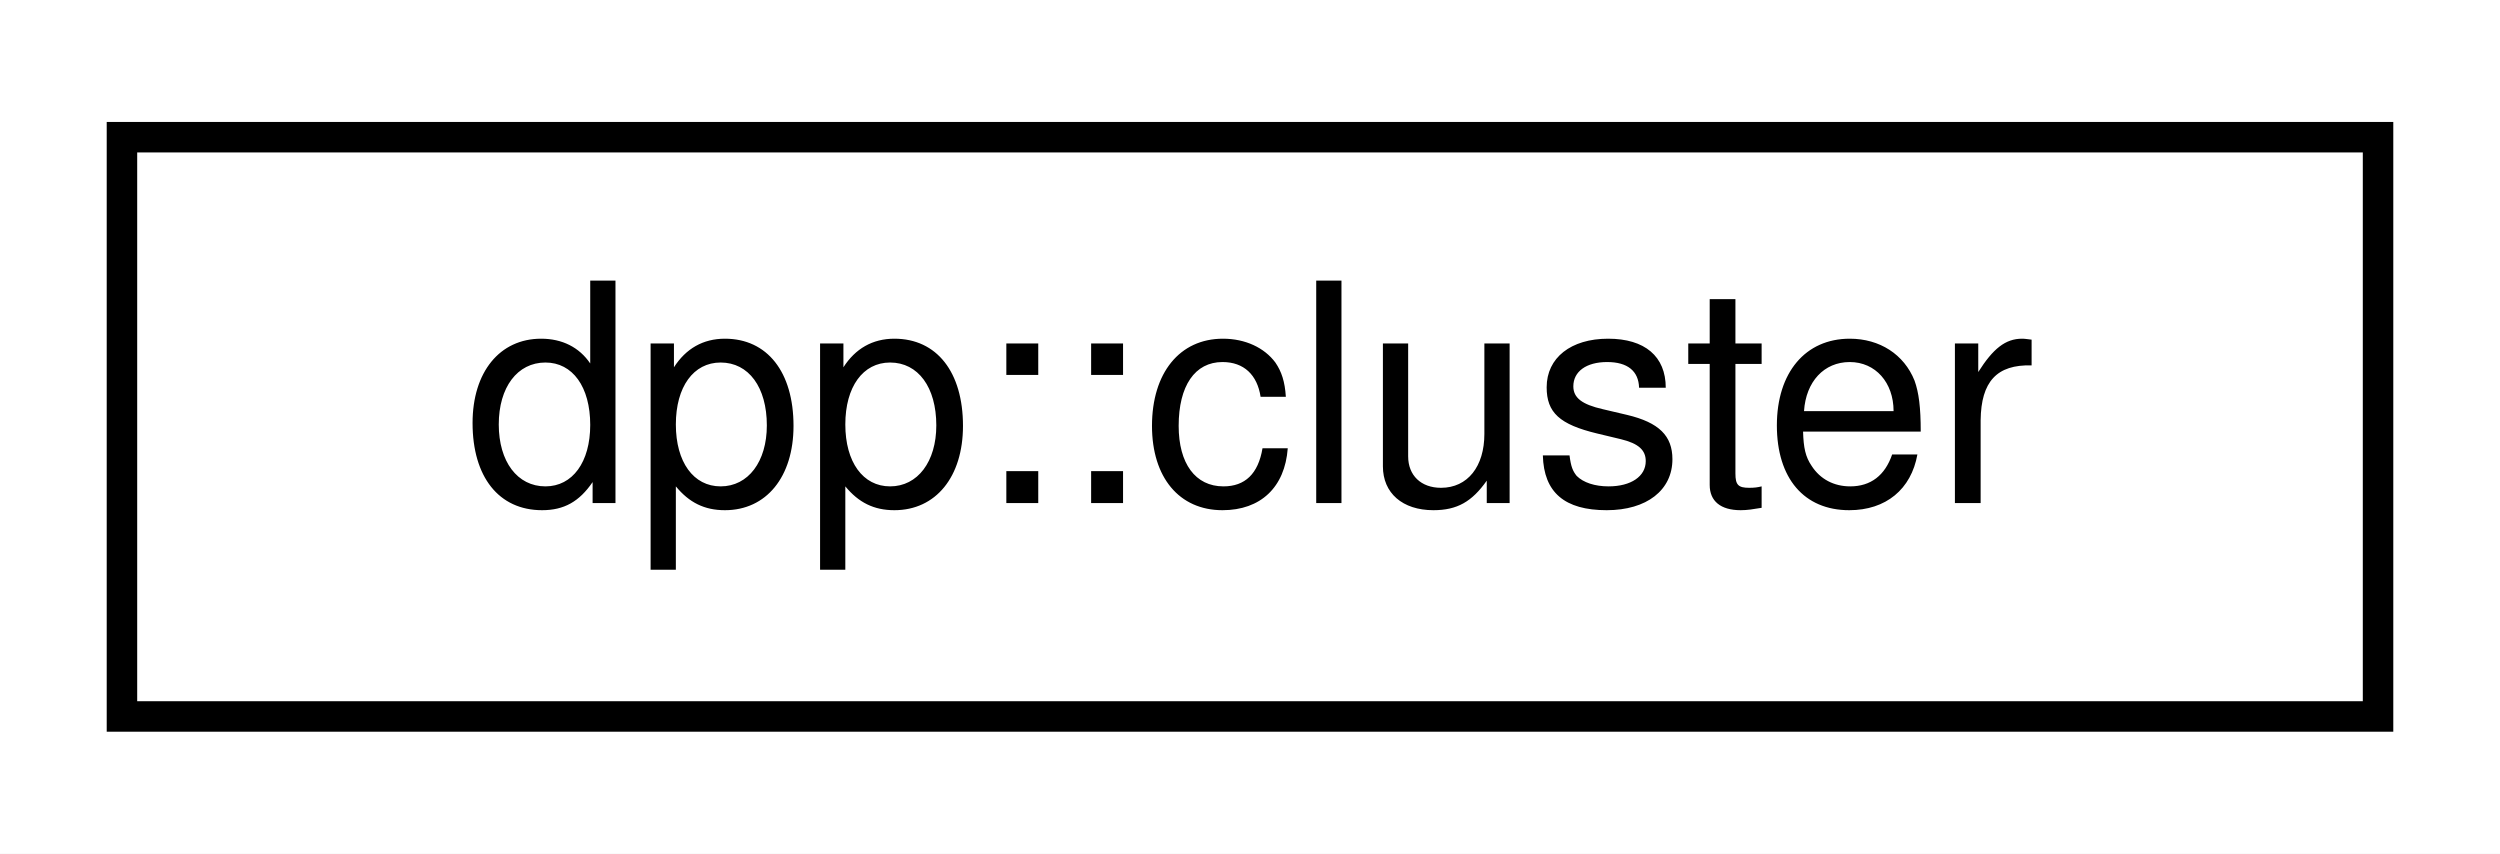
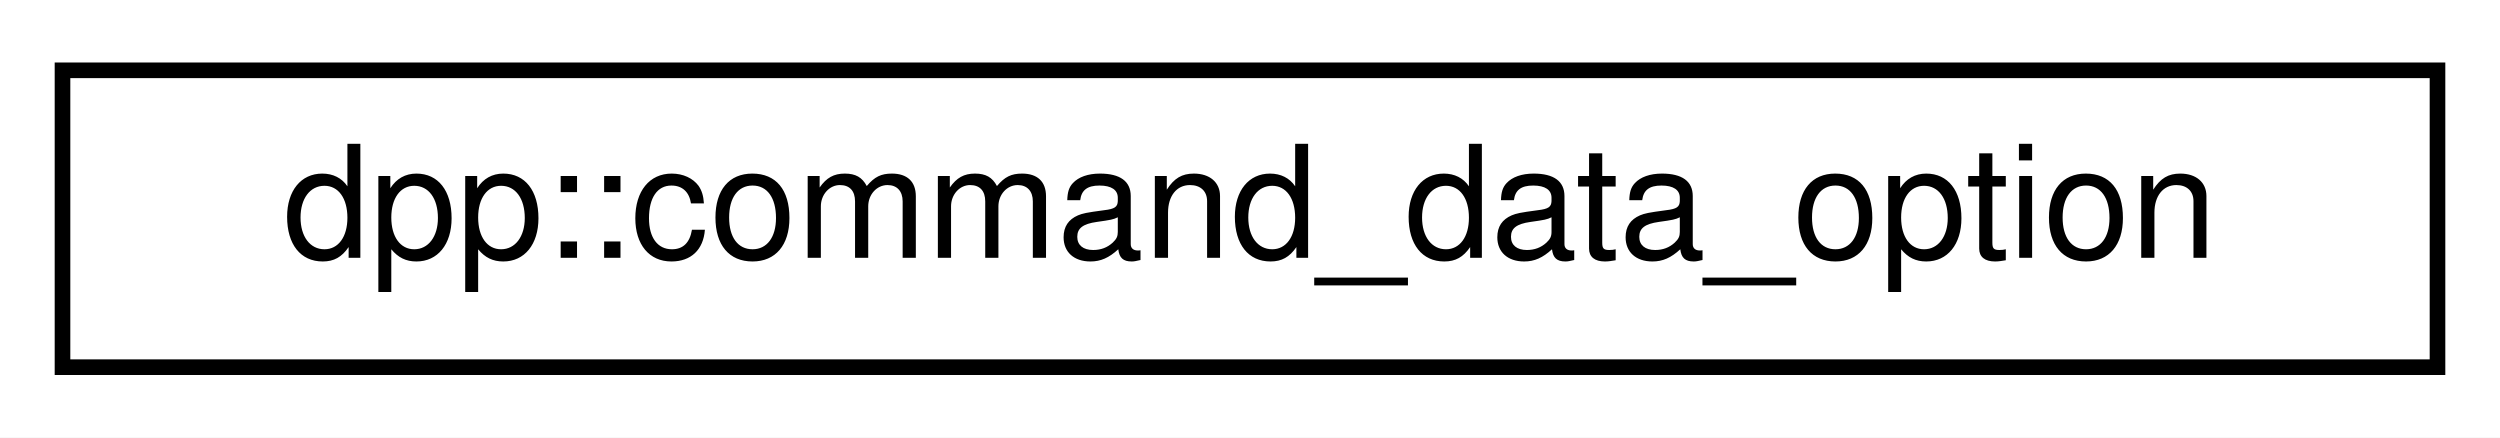
- <svg xmlns="http://www.w3.org/2000/svg" xmlns:xlink="http://www.w3.org/1999/xlink" width="82pt" height="28pt" viewBox="0.00 0.00 82.00 28.00">
+ <svg xmlns="http://www.w3.org/2000/svg" xmlns:xlink="http://www.w3.org/1999/xlink" width="160pt" height="28pt" viewBox="0.00 0.00 160.00 28.00">
  <g id="graph0" class="graph" transform="scale(1 1) rotate(0) translate(4 24)">
-     <polygon fill="white" stroke="transparent" points="-4,4 -4,-24 78,-24 78,4 -4,4" />
+     <polygon fill="white" stroke="transparent" points="-4,4 -4,-24 156,-24 156,4 -4,4" />
    <g id="node1" class="node">
      <g id="a_node1">
-         <a xlink:href="classdpp_1_1cluster.html" target="_top" xlink:title="The cluster class represents a group of shards and a command queue for sending and receiving commands...">
-           <polygon fill="white" stroke="black" points="0,-0.5 0,-19.5 74,-19.5 74,-0.5 0,-0.5" />
-           <text text-anchor="middle" x="37" y="-7.5" font-family="Helvetica,sans-Serif" font-size="10.00">dpp::cluster</text>
+         <a xlink:href="structdpp_1_1command__data__option.html" target="_top" xlink:title="Values in the command interaction. These are the values specified by the user when actually issuing t...">
+           <polygon fill="white" stroke="black" points="0,-0.5 0,-19.5 152,-19.5 152,-0.5 0,-0.5" />
+           <text text-anchor="middle" x="76" y="-7.5" font-family="Helvetica,sans-Serif" font-size="10.00">dpp::command_data_option</text>
        </a>
      </g>
    </g>
  </g>
</svg>
